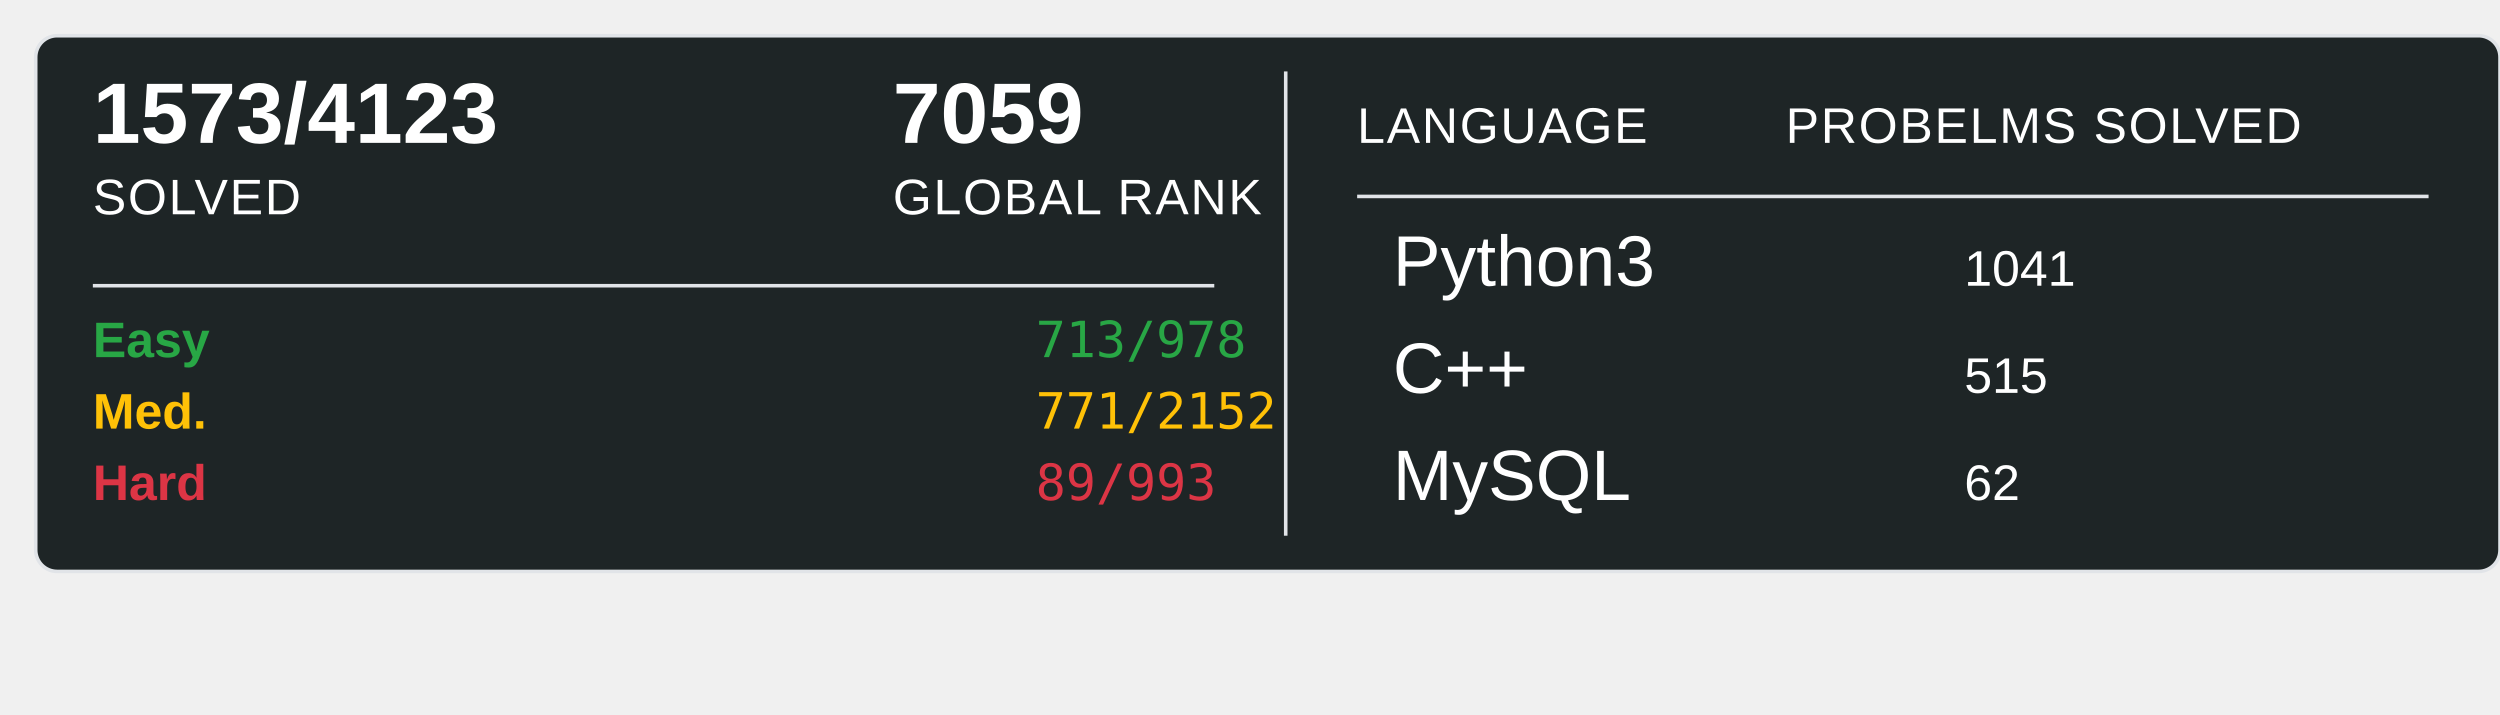
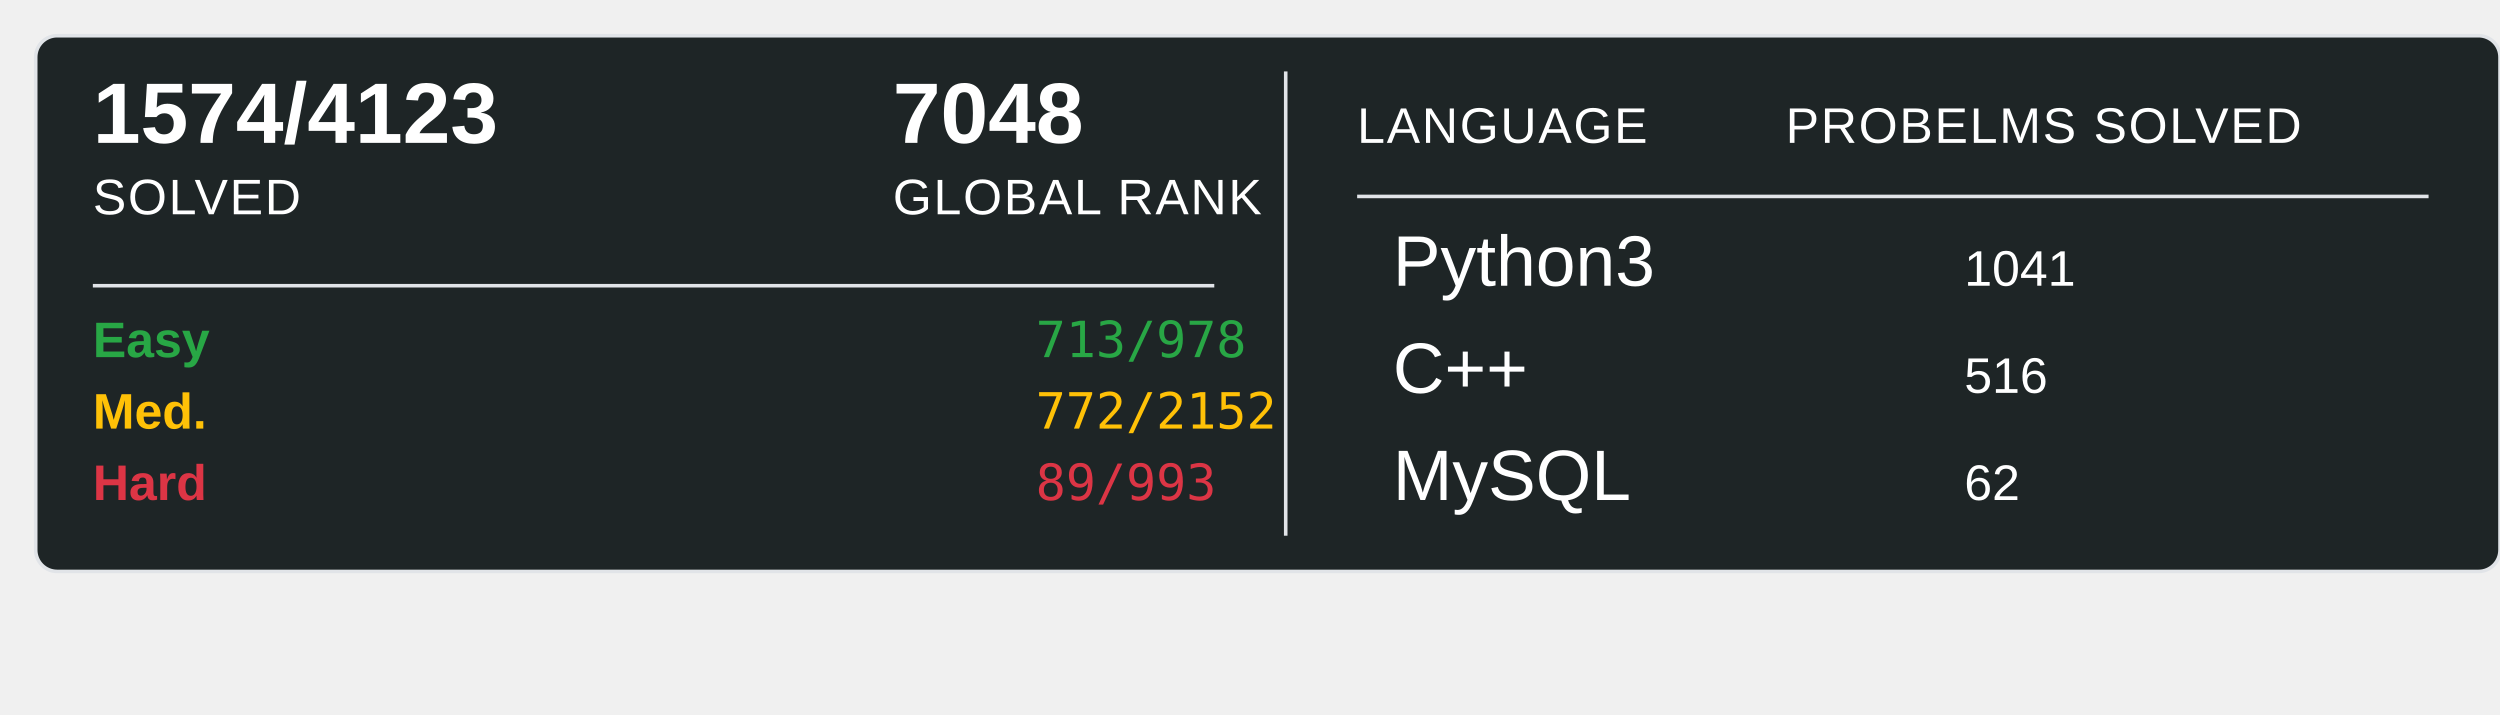
<svg xmlns="http://www.w3.org/2000/svg" width="700" height="200">
  <rect x="10" y="10" width="690" height="150" rx="6" ry="6" fill="#1E2526" stroke="#e1e4e8" stroke-width="1" />
-   <text x="26" y="40" font-family="Arial, sans-serif" font-size="24" font-weight="600" fill="#ffffff">1573/4123</text>
+   <text x="26" y="40" font-family="Arial, sans-serif" font-size="24" font-weight="600" fill="#ffffff">1574/4123</text>
  <text x="26" y="60" font-family="Arial, sans-serif" font-size="14" fill="#ffffff" text-transform="uppercase" letter-spacing="0.5">SOLVED</text>
-   <text x="250" y="40" font-family="Arial, sans-serif" font-size="24" font-weight="600" fill="#ffffff">7059</text>
+   <text x="250" y="40" font-family="Arial, sans-serif" font-size="24" font-weight="600" fill="#ffffff">7048</text>
  <text x="250" y="60" font-family="Arial, sans-serif" font-size="14" fill="#ffffff" text-transform="uppercase" letter-spacing="0.5">GLOBAL RANK</text>
  <line x1="26" y1="80" x2="340" y2="80" stroke="#e1e4e8" stroke-width="1" />
  <text x="26" y="100" font-family="Arial, sans-serif" font-size="14" font-weight="600" fill="#28a745">Easy</text>
  <text x="290" y="100" font-family="monospace" font-size="14" fill="#28a745">713/978</text>
  <text x="26" y="120" font-family="Arial, sans-serif" font-size="14" font-weight="600" fill="#ffc107">Med.</text>
-   <text x="290" y="120" font-family="monospace" font-size="14" fill="#ffc107">771/2152</text>
+   <text x="290" y="120" font-family="monospace" font-size="14" fill="#ffc107">772/2152</text>
  <text x="26" y="140" font-family="Arial, sans-serif" font-size="14" font-weight="600" fill="#dc3545">Hard</text>
  <text x="290" y="140" font-family="monospace" font-size="14" fill="#dc3545">89/993</text>
  <line x1="360" y1="20" x2="360" y2="150" stroke="#e1e4e8" stroke-width="1" />
  <text x="380" y="40" font-family="Arial, sans-serif" font-size="14" fill="#ffffff" text-transform="uppercase" letter-spacing="0.5">LANGUAGE</text>
  <line x1="380" y1="55" x2="680" y2="55" stroke="#e1e4e8" stroke-width="1" />
  <text x="500" y="40" font-family="Arial, sans-serif" font-size="14" fill="#ffffff" text-transform="uppercase" letter-spacing="0.5">PROBELMS SOLVED</text>
  <text x="390" y="80" font-family="Arial, sans-serif" font-size="20" fill="#ffffff">Python3</text>
  <text x="550" y="80" font-family="Arial, sans-serif" font-size="14" fill="#ffffff">1041</text>
  <text x="390" y="110" font-family="Arial, sans-serif" font-size="20" fill="#ffffff">C++</text>
-   <text x="550" y="110" font-family="Arial, sans-serif" font-size="14" fill="#ffffff">515</text>
+   <text x="550" y="110" font-family="Arial, sans-serif" font-size="14" fill="#ffffff">516</text>
  <text x="390" y="140" font-family="Arial, sans-serif" font-size="20" fill="#ffffff">MySQL</text>
  <text x="550" y="140" font-family="Arial, sans-serif" font-size="14" fill="#ffffff">62</text>
</svg>
